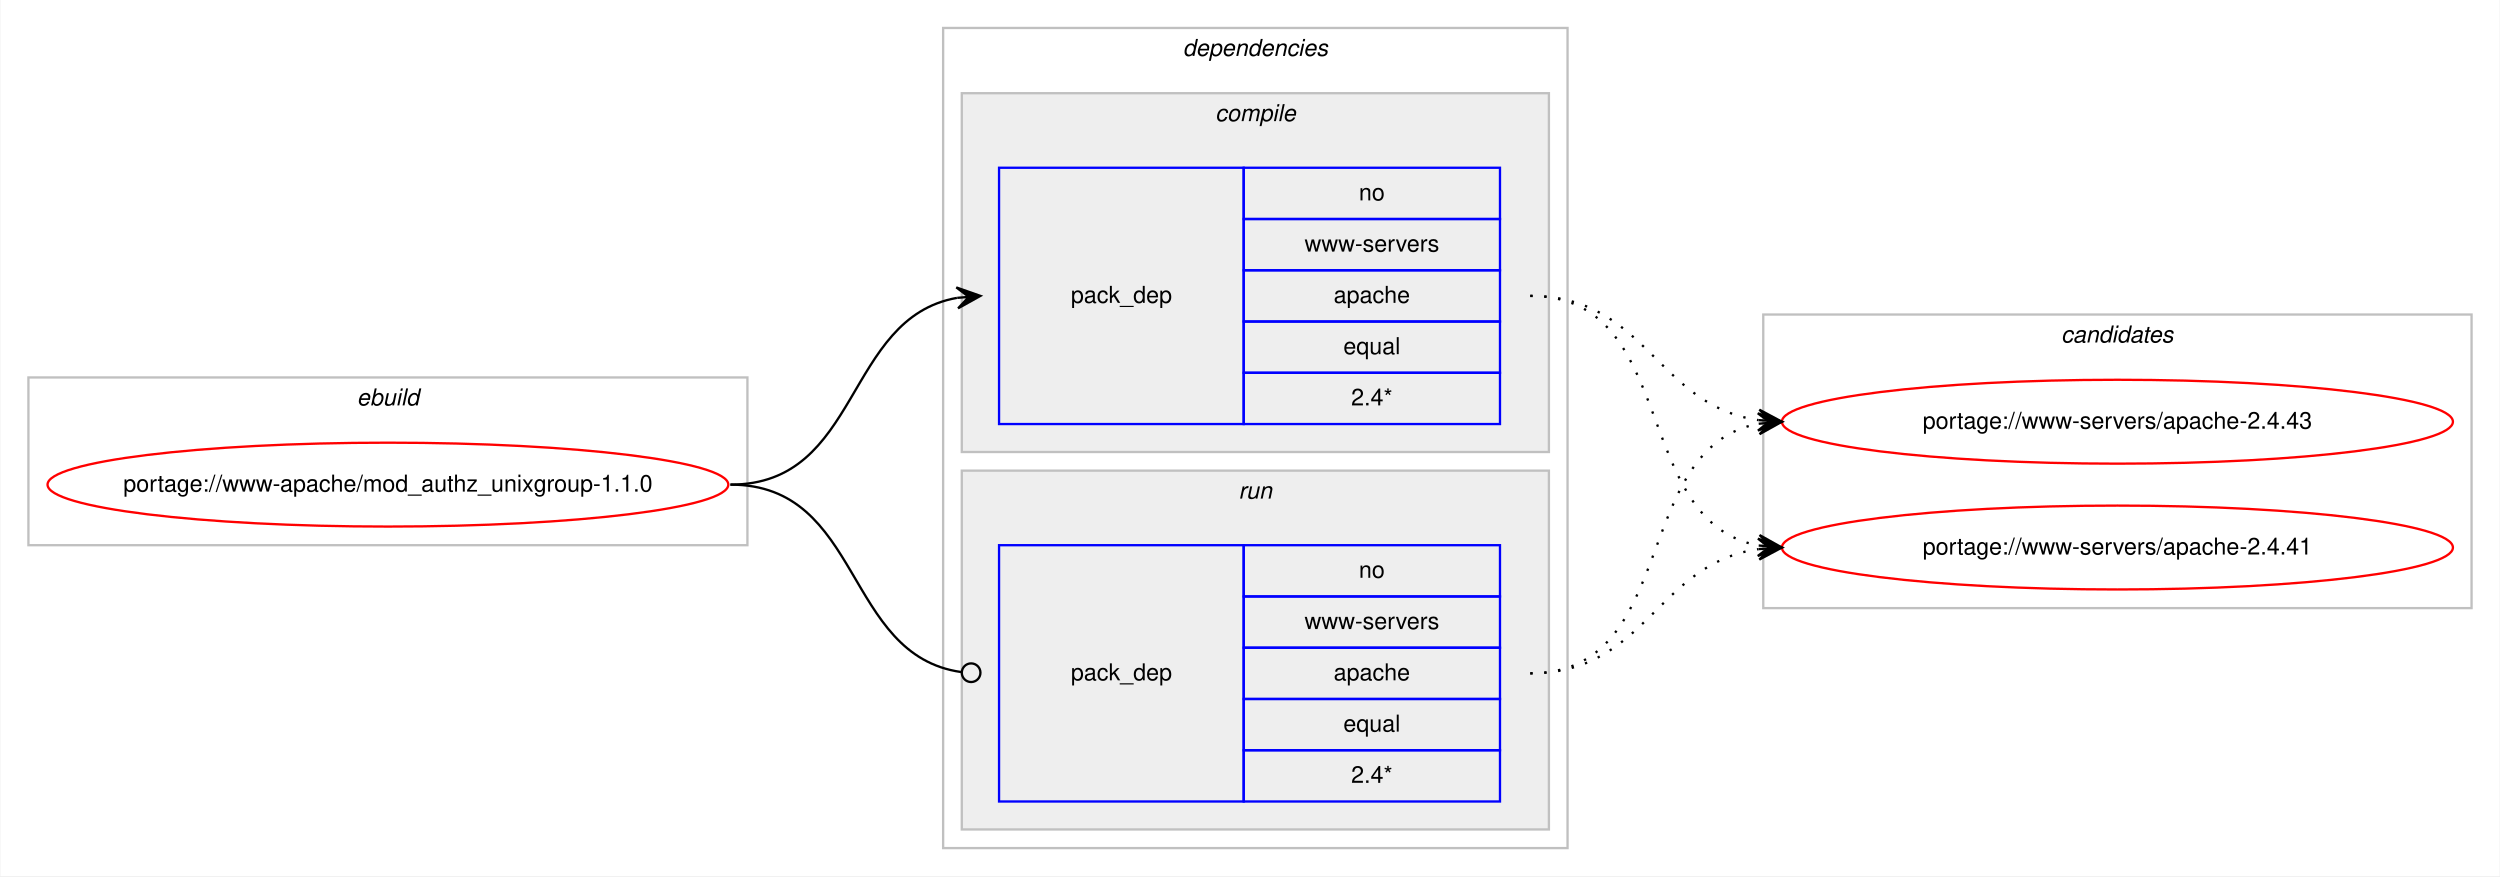
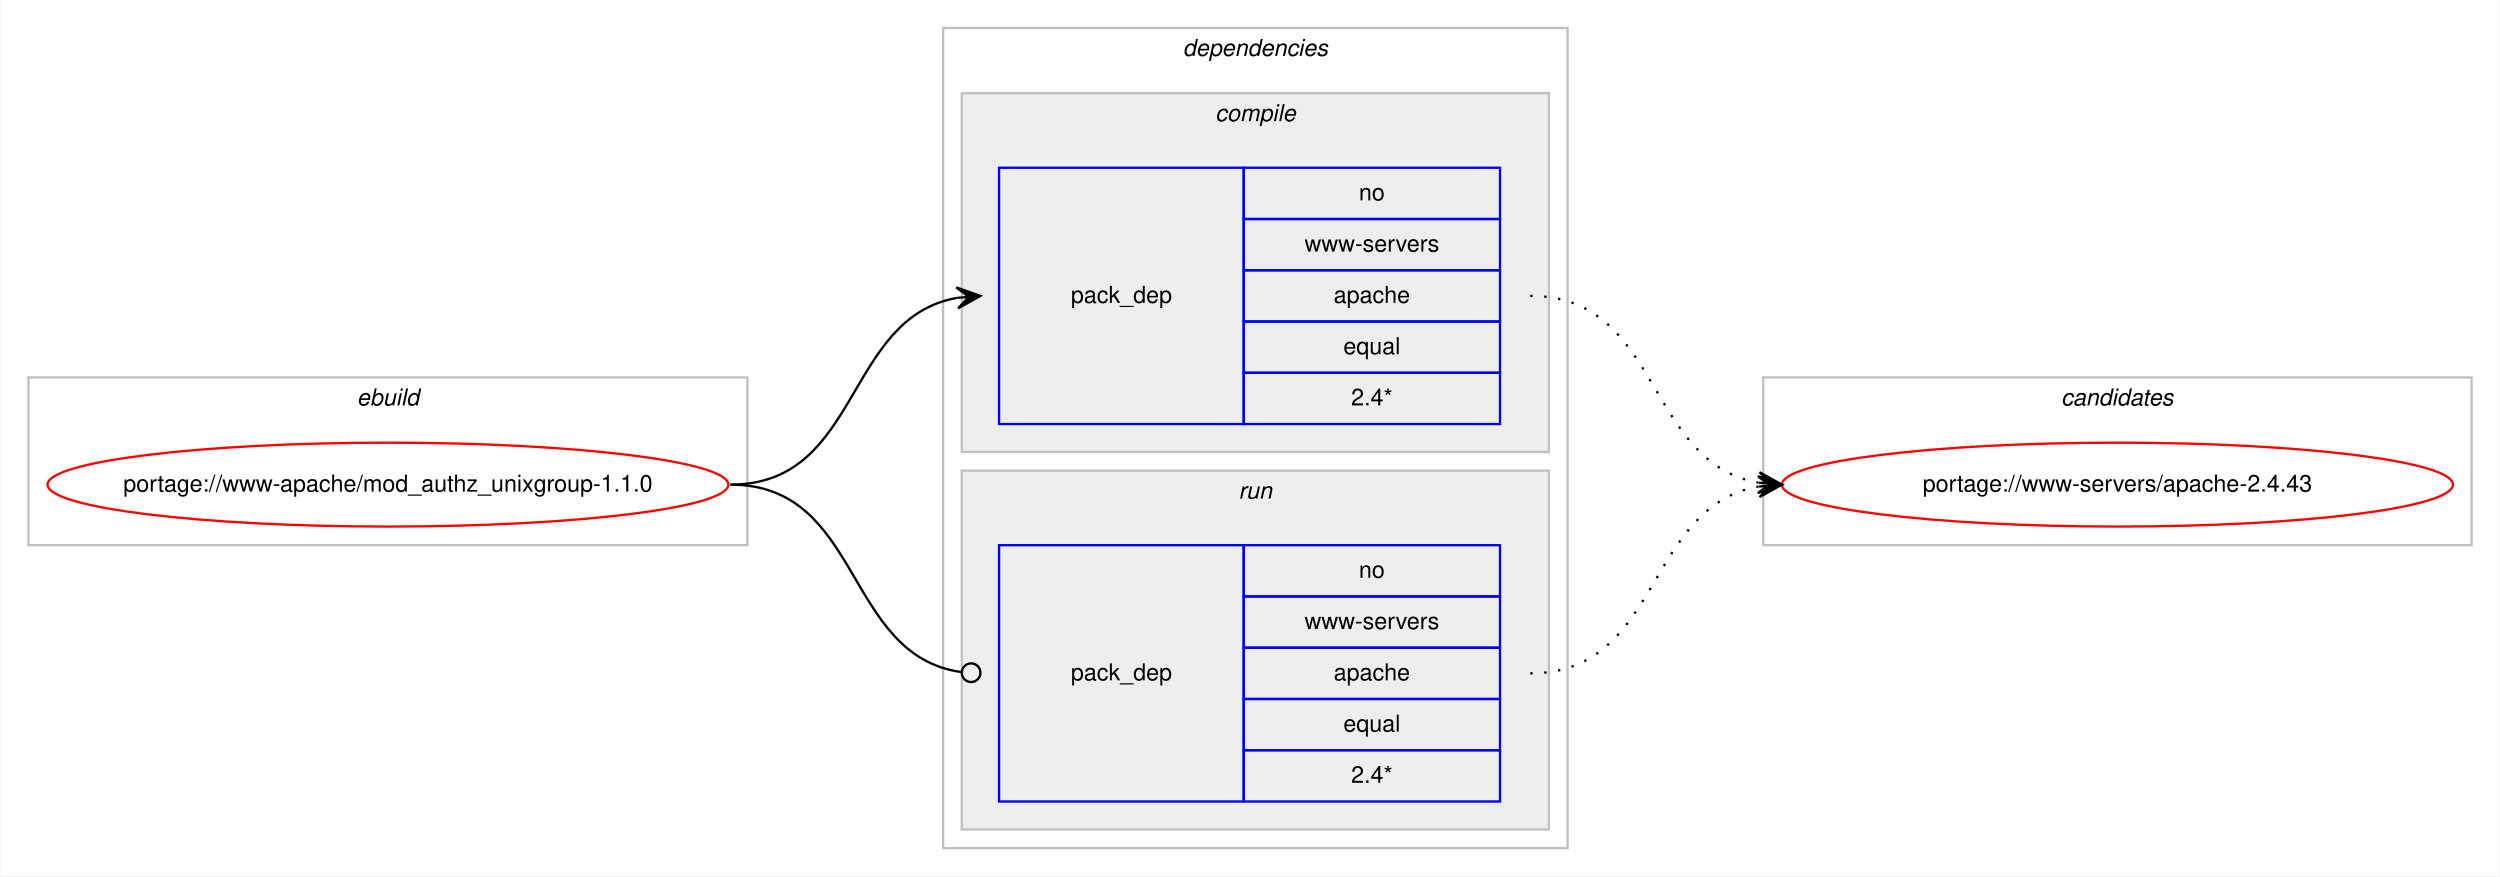
<svg xmlns="http://www.w3.org/2000/svg" xmlns:xlink="http://www.w3.org/1999/xlink" width="1073pt" height="376pt" viewBox="0.00 0.00 1072.60 376.00">
  <g id="graph0" class="graph" transform="scale(1 1) rotate(0) translate(4 372)">
    <polygon fill="#ffffff" stroke="transparent" points="-4,4 -4,-372 1068.595,-372 1068.595,4 -4,4" />
    <g id="clust1" class="cluster">
      <polygon fill="none" stroke="#c0c0c0" points="8,-138 8,-210 316.595,-210 316.595,-138 8,-138" />
      <text text-anchor="start" x="148.961" y="-198" font-family="Helvetica,sans-Serif" font-style="italic" font-size="10.00" fill="#000000">ebuild</text>
    </g>
    <g id="clust2" class="cluster">
      <polygon fill="none" stroke="#c0c0c0" points="400.595,-8 400.595,-360 668.595,-360 668.595,-8 400.595,-8" />
      <text text-anchor="start" x="503.47" y="-348" font-family="Helvetica,sans-Serif" font-style="italic" font-size="10.00" fill="#000000">dependencies</text>
    </g>
    <g id="clust3" class="cluster">
      <polygon fill="#eeeeee" stroke="#c0c0c0" points="408.595,-178 408.595,-332 660.595,-332 660.595,-178 408.595,-178" />
      <text text-anchor="start" x="517.373" y="-320" font-family="Helvetica,sans-Serif" font-style="italic" font-size="10.00" fill="#000000">compile</text>
    </g>
    <g id="clust6" class="cluster">
      <polygon fill="#eeeeee" stroke="#c0c0c0" points="408.595,-16 408.595,-170 660.595,-170 660.595,-16 408.595,-16" />
      <text text-anchor="start" x="527.372" y="-158" font-family="Helvetica,sans-Serif" font-style="italic" font-size="10.00" fill="#000000">run</text>
    </g>
    <g id="clust8" class="cluster">
-       <polygon fill="none" stroke="#c0c0c0" points="752.595,-111 752.595,-237 1056.595,-237 1056.595,-111 752.595,-111" />
-       <text text-anchor="start" x="880.419" y="-225" font-family="Helvetica,sans-Serif" font-style="italic" font-size="10.00" fill="#000000">candidates</text>
+       <polygon fill="none" stroke="#c0c0c0" points="752.595,-138 752.595,-210 1056.595,-210 1056.595,-138 752.595,-138" />
+       <text text-anchor="start" x="880.419" y="-198" font-family="Helvetica,sans-Serif" font-style="italic" font-size="10.00" fill="#000000">candidates</text>
    </g>
    <g id="node1" class="node">
      <g id="a_node1">
        <a xlink:href="../www-apache/mod_authz_unixgroup-1.1.0.svg" xlink:title="portage://www-apache/mod_authz_unixgroup-1.1.0">
          <ellipse fill="none" stroke="#ff0000" cx="162.298" cy="-164" rx="146.096" ry="18" />
          <text text-anchor="middle" x="162.298" y="-161" font-family="Helvetica,sans-Serif" font-size="10.00" fill="#000000">portage://www-apache/mod_authz_unixgroup-1.1.0</text>
        </a>
      </g>
    </g>
    <g id="node2" class="node">
      <polygon fill="none" stroke="#0000ff" points="424.595,-190 424.595,-300 529.595,-300 529.595,-190 424.595,-190" />
      <text text-anchor="start" x="455.418" y="-242" font-family="Helvetica,sans-Serif" font-size="10.00" fill="#000000">pack_dep</text>
      <polygon fill="none" stroke="#0000ff" points="529.595,-278 529.595,-300 639.595,-300 639.595,-278 529.595,-278" />
      <text text-anchor="start" x="579.036" y="-286" font-family="Helvetica,sans-Serif" font-size="10.00" fill="#000000">no</text>
      <polygon fill="none" stroke="#0000ff" points="529.595,-256 529.595,-278 639.595,-278 639.595,-256 529.595,-256" />
      <text text-anchor="start" x="555.714" y="-264" font-family="Helvetica,sans-Serif" font-size="10.00" fill="#000000">www-servers</text>
      <polygon fill="none" stroke="#0000ff" points="529.595,-234 529.595,-256 639.595,-256 639.595,-234 529.595,-234" />
      <text text-anchor="start" x="568.198" y="-242" font-family="Helvetica,sans-Serif" font-size="10.00" fill="#000000">apache</text>
      <polygon fill="none" stroke="#0000ff" points="529.595,-212 529.595,-234 639.595,-234 639.595,-212 529.595,-212" />
      <text text-anchor="start" x="572.368" y="-220" font-family="Helvetica,sans-Serif" font-size="10.00" fill="#000000">equal</text>
      <polygon fill="none" stroke="#0000ff" points="529.595,-190 529.595,-212 639.595,-212 639.595,-190 529.595,-190" />
      <text text-anchor="start" x="575.702" y="-198" font-family="Helvetica,sans-Serif" font-size="10.00" fill="#000000">2.4*</text>
    </g>
    <g id="edge1" class="edge">
      <path fill="none" stroke="#000000" d="M309.298,-164C365.43,-164 358.059,-235.488 406.502,-244.145" />
      <polygon fill="#000000" stroke="#000000" points="416.595,-245 406.251,-248.64 411.613,-244.578 406.631,-244.156 406.631,-244.156 406.631,-244.156 411.613,-244.578 407.011,-239.672 416.595,-245 416.595,-245" />
    </g>
    <g id="node3" class="node">
      <polygon fill="none" stroke="#0000ff" points="424.595,-28 424.595,-138 529.595,-138 529.595,-28 424.595,-28" />
      <text text-anchor="start" x="455.418" y="-80" font-family="Helvetica,sans-Serif" font-size="10.00" fill="#000000">pack_dep</text>
      <polygon fill="none" stroke="#0000ff" points="529.595,-116 529.595,-138 639.595,-138 639.595,-116 529.595,-116" />
      <text text-anchor="start" x="579.036" y="-124" font-family="Helvetica,sans-Serif" font-size="10.00" fill="#000000">no</text>
      <polygon fill="none" stroke="#0000ff" points="529.595,-94 529.595,-116 639.595,-116 639.595,-94 529.595,-94" />
      <text text-anchor="start" x="555.714" y="-102" font-family="Helvetica,sans-Serif" font-size="10.00" fill="#000000">www-servers</text>
      <polygon fill="none" stroke="#0000ff" points="529.595,-72 529.595,-94 639.595,-94 639.595,-72 529.595,-72" />
      <text text-anchor="start" x="568.198" y="-80" font-family="Helvetica,sans-Serif" font-size="10.00" fill="#000000">apache</text>
      <polygon fill="none" stroke="#0000ff" points="529.595,-50 529.595,-72 639.595,-72 639.595,-50 529.595,-50" />
      <text text-anchor="start" x="572.368" y="-58" font-family="Helvetica,sans-Serif" font-size="10.00" fill="#000000">equal</text>
      <polygon fill="none" stroke="#0000ff" points="529.595,-28 529.595,-50 639.595,-50 639.595,-28 529.595,-28" />
      <text text-anchor="start" x="575.702" y="-36" font-family="Helvetica,sans-Serif" font-size="10.00" fill="#000000">2.4*</text>
    </g>
    <g id="edge2" class="edge">
      <path fill="none" stroke="#000000" d="M309.298,-164C366.131,-164 357.865,-90.717 408.341,-83.561" />
      <ellipse fill="none" stroke="#000000" cx="412.604" cy="-83.271" rx="4" ry="4" />
    </g>
    <g id="node4" class="node">
      <g id="a_node4">
        <a xlink:href="../www-servers/apache-2.4.43.svg" xlink:title="portage://www-servers/apache-2.4.43">
-           <ellipse fill="none" stroke="#ff0000" cx="904.595" cy="-191" rx="144" ry="18" />
-           <text text-anchor="middle" x="904.595" y="-188" font-family="Helvetica,sans-Serif" font-size="10.00" fill="#000000">portage://www-servers/apache-2.4.43</text>
+           <ellipse fill="none" stroke="#ff0000" cx="904.595" cy="-164" rx="144" ry="18" />
+           <text text-anchor="middle" x="904.595" y="-161" font-family="Helvetica,sans-Serif" font-size="10.00" fill="#000000">portage://www-servers/apache-2.4.43</text>
        </a>
      </g>
    </g>
    <g id="edge3" class="edge">
-       <path fill="none" stroke="#000000" stroke-dasharray="1,5" d="M652.595,-245C702.697,-245 706.607,-197.934 750.574,-191.683" />
-       <polygon fill="#000000" stroke="#000000" points="760.595,-191 750.924,-196.169 755.607,-191.34 750.619,-191.68 750.619,-191.68 750.619,-191.68 755.607,-191.34 750.312,-187.19 760.595,-191 760.595,-191" />
-     </g>
-     <g id="node5" class="node">
-       <g id="a_node5">
-         <a xlink:href="../www-servers/apache-2.4.41.svg" xlink:title="portage://www-servers/apache-2.4.41">
-           <ellipse fill="none" stroke="#ff0000" cx="904.595" cy="-137" rx="144" ry="18" />
-           <text text-anchor="middle" x="904.595" y="-134" font-family="Helvetica,sans-Serif" font-size="10.00" fill="#000000">portage://www-servers/apache-2.4.41</text>
-         </a>
-       </g>
+       <path fill="none" stroke="#000000" stroke-dasharray="1,5" d="M652.595,-245C708.962,-245 701.784,-173.512 750.457,-164.855" />
+       <polygon fill="#000000" stroke="#000000" points="760.595,-164 751.009,-169.324 755.613,-164.42 750.631,-164.84 750.631,-164.84 750.631,-164.84 755.613,-164.42 750.253,-160.356 760.595,-164 760.595,-164" />
    </g>
    <g id="edge4" class="edge">
-       <path fill="none" stroke="#000000" stroke-dasharray="1,5" d="M652.595,-245C716.898,-245 695.375,-148.09 750.626,-137.869" />
-       <polygon fill="#000000" stroke="#000000" points="760.595,-137 751.024,-142.352 755.614,-137.434 750.633,-137.869 750.633,-137.869 750.633,-137.869 755.614,-137.434 750.242,-133.386 760.595,-137 760.595,-137" />
-     </g>
-     <g id="edge5" class="edge">
-       <path fill="none" stroke="#000000" stroke-dasharray="1,5" d="M652.595,-83C716.898,-83 695.375,-179.91 750.626,-190.131" />
-       <polygon fill="#000000" stroke="#000000" points="760.595,-191 750.242,-194.614 755.614,-190.566 750.633,-190.131 750.633,-190.131 750.633,-190.131 755.614,-190.566 751.024,-185.648 760.595,-191 760.595,-191" />
-     </g>
-     <g id="edge6" class="edge">
-       <path fill="none" stroke="#000000" stroke-dasharray="1,5" d="M652.595,-83C702.697,-83 706.607,-130.066 750.574,-136.317" />
-       <polygon fill="#000000" stroke="#000000" points="760.595,-137 750.312,-140.81 755.607,-136.66 750.619,-136.32 750.619,-136.32 750.619,-136.32 755.607,-136.66 750.924,-131.831 760.595,-137 760.595,-137" />
+       <path fill="none" stroke="#000000" stroke-dasharray="1,5" d="M652.595,-83C708.962,-83 701.784,-154.488 750.457,-163.145" />
+       <polygon fill="#000000" stroke="#000000" points="760.595,-164 750.253,-167.644 755.613,-163.58 750.631,-163.16 750.631,-163.16 750.631,-163.16 755.613,-163.58 751.009,-158.676 760.595,-164 760.595,-164" />
    </g>
  </g>
</svg>
